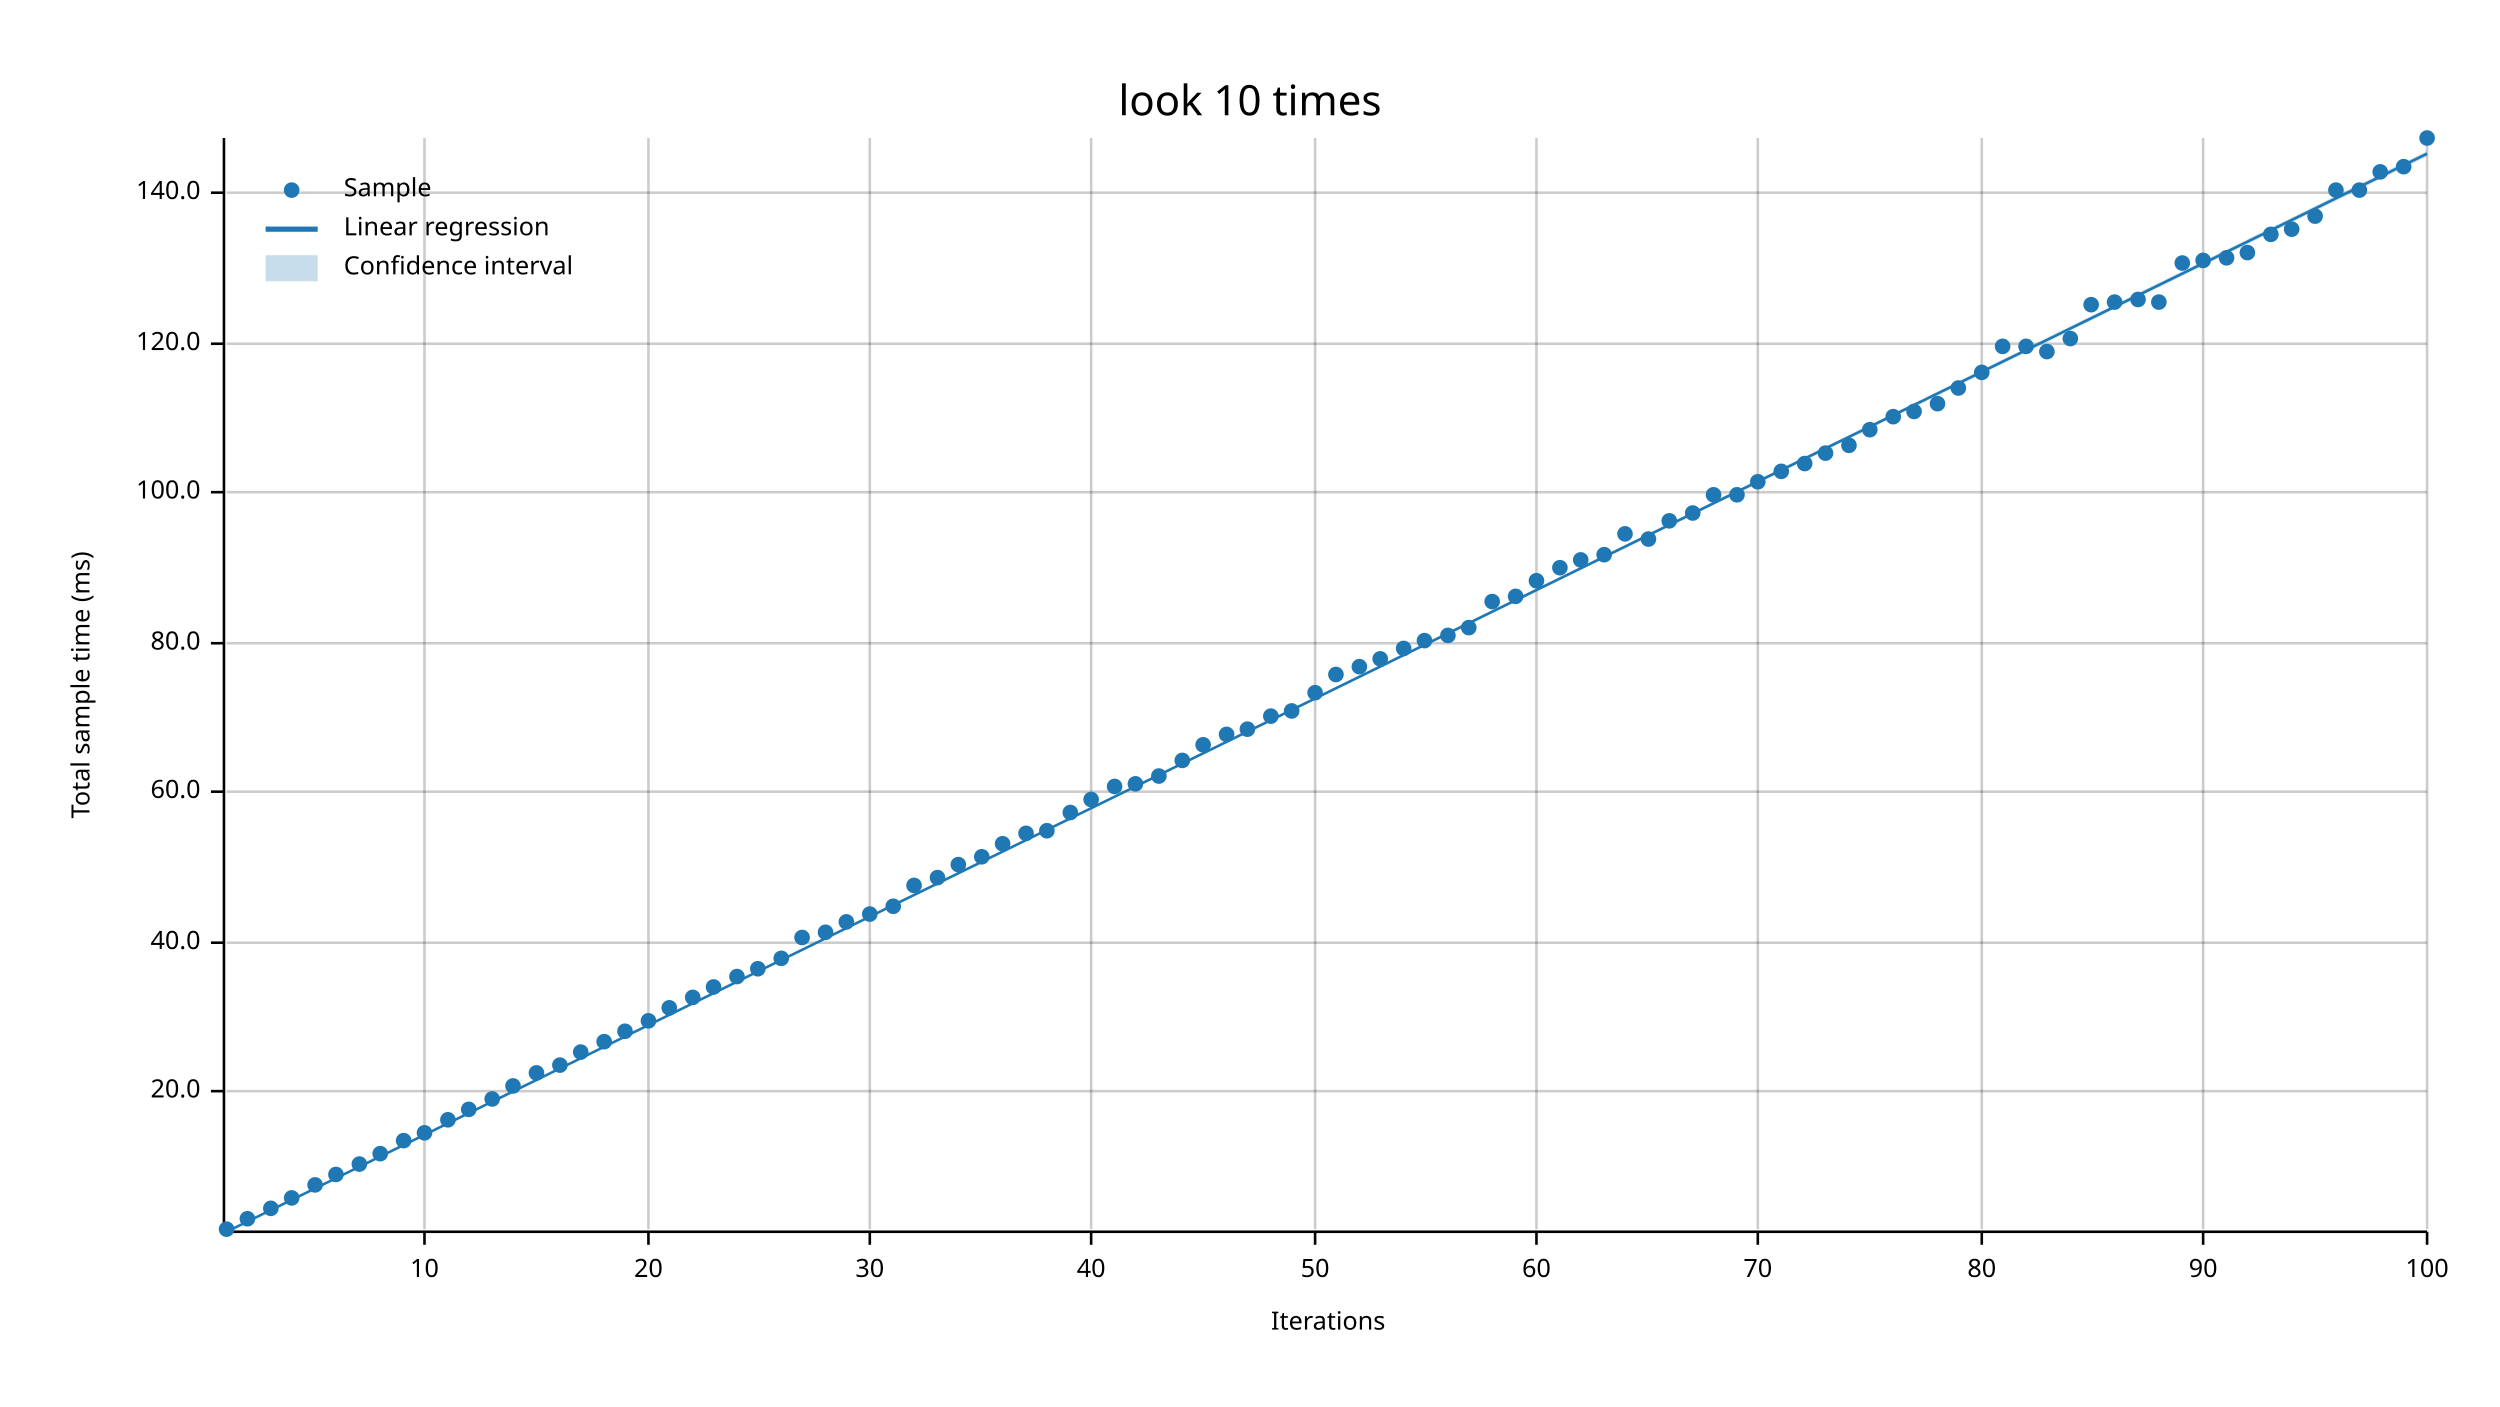
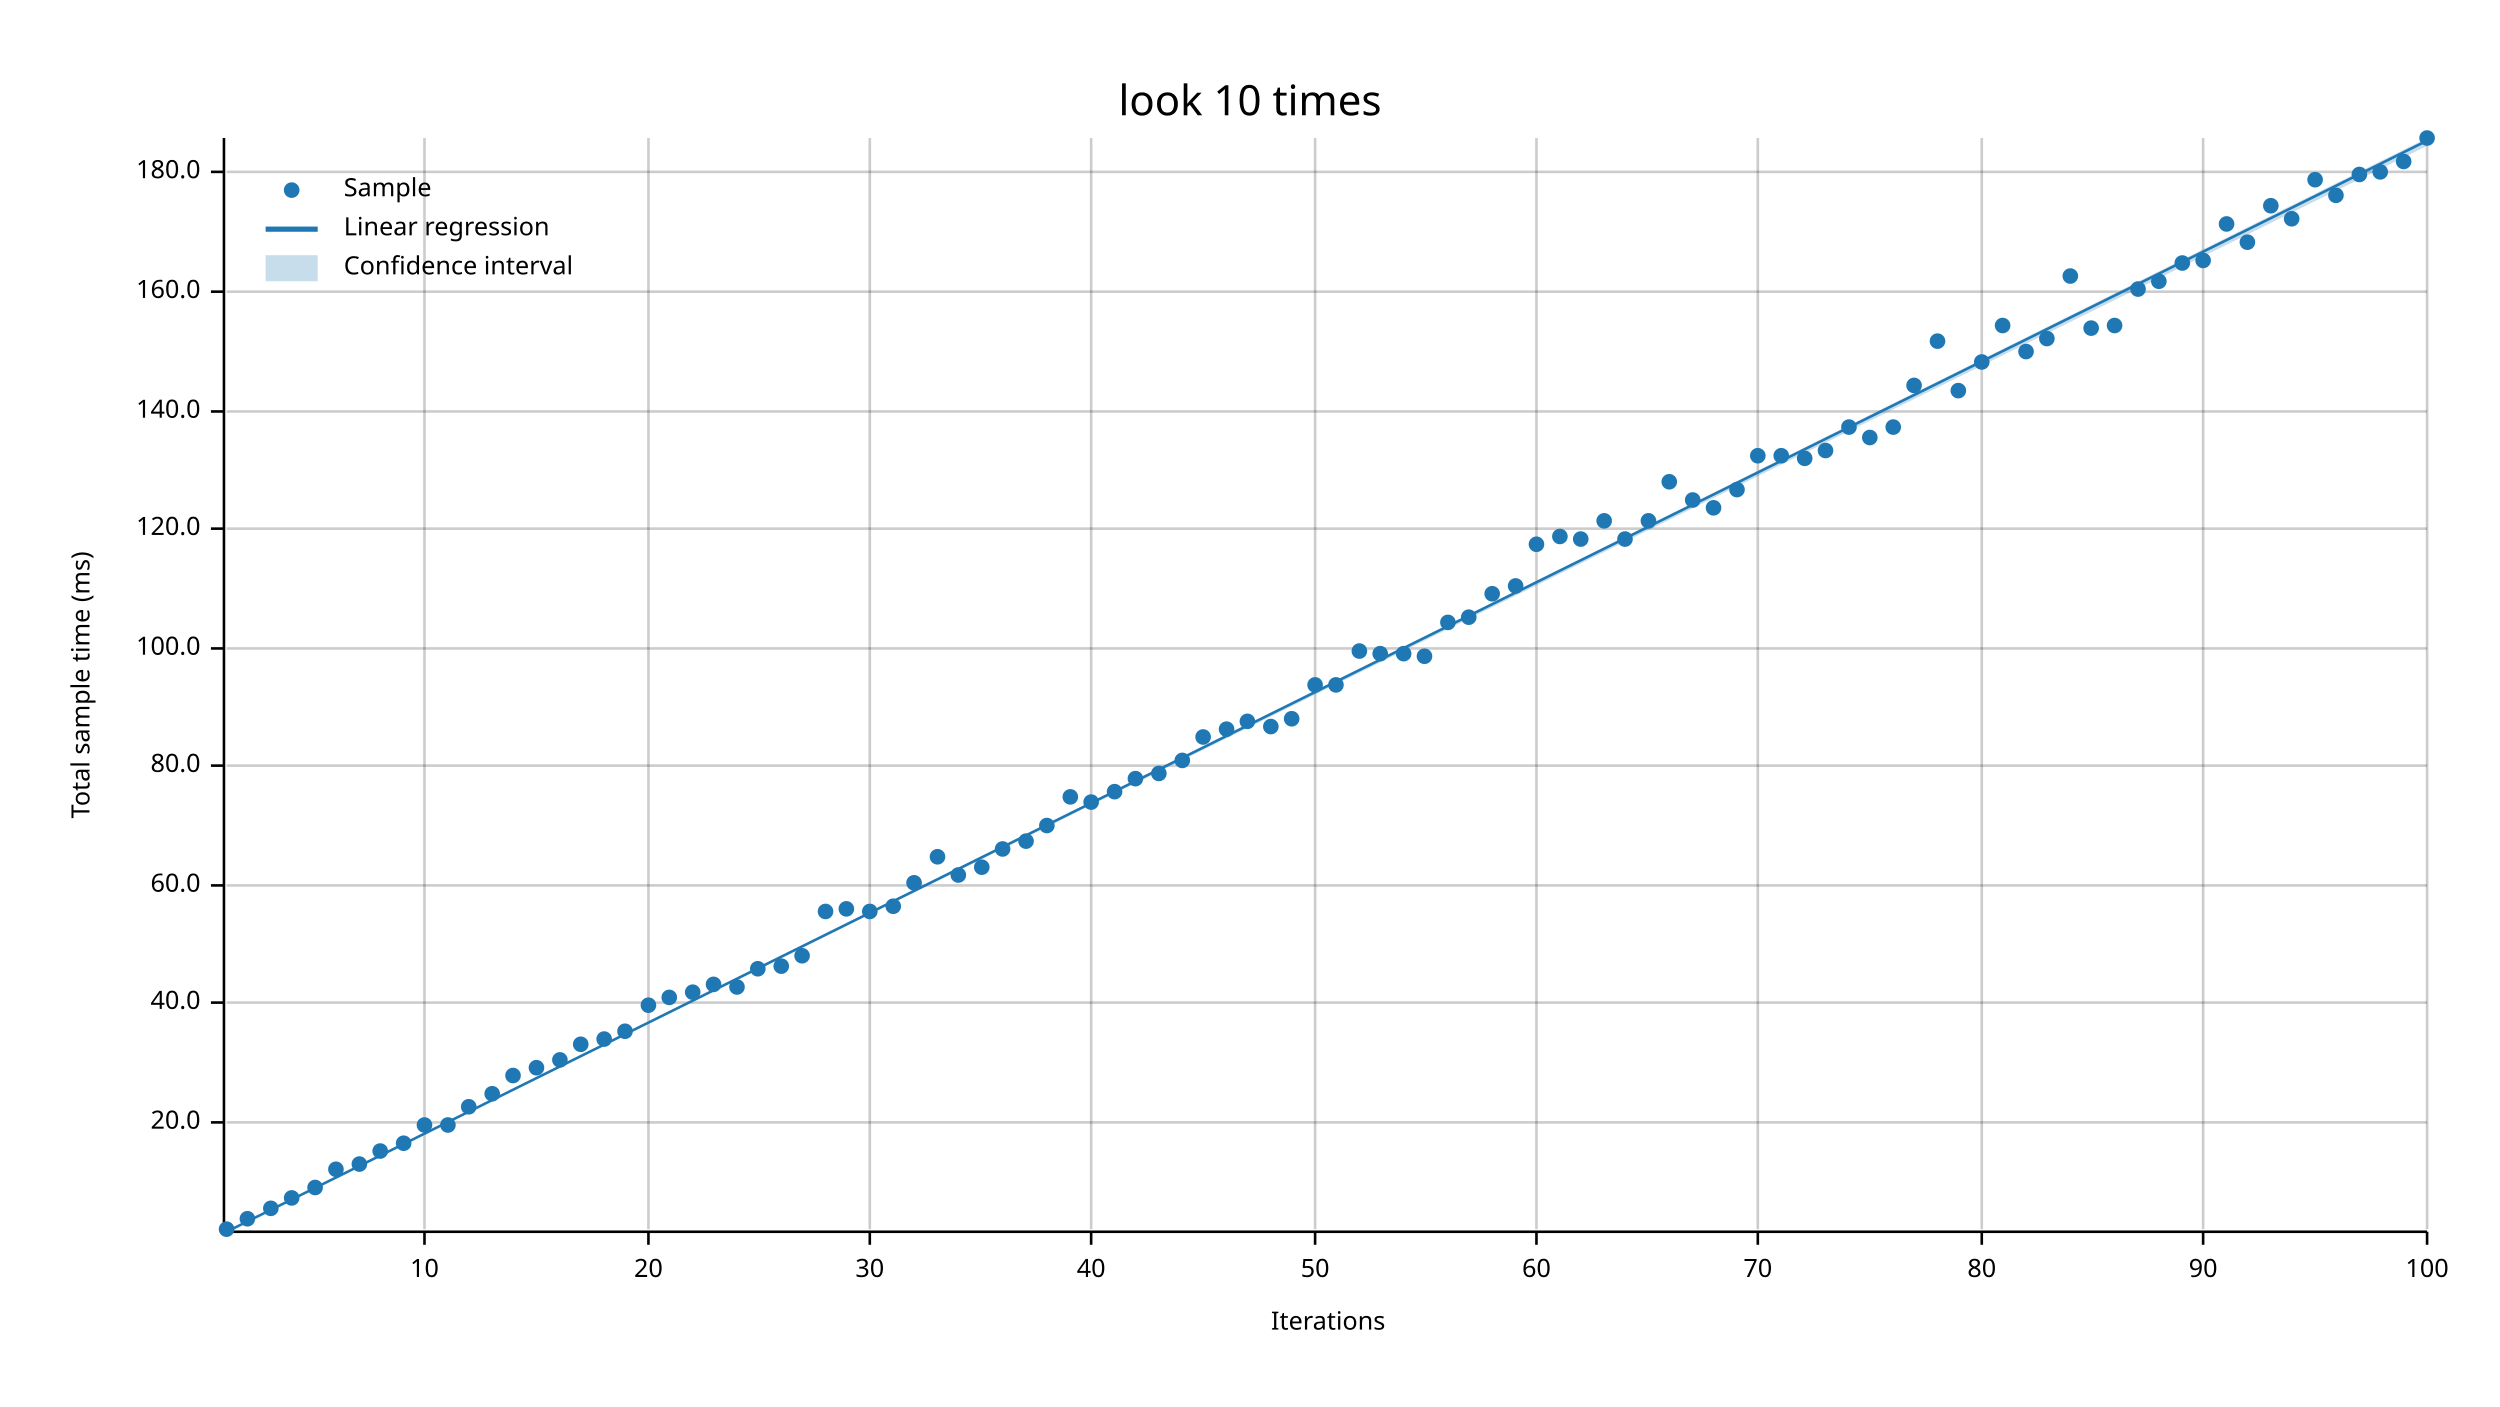
<svg xmlns="http://www.w3.org/2000/svg" width="960" height="540" viewBox="0 0 960 540">
  <text x="480" y="32" dy="0.76em" text-anchor="middle" font-family="sans-serif" font-size="16.129" opacity="1" fill="#000000">
look 10 times
</text>
  <text x="27" y="263" dy="0.76em" text-anchor="middle" font-family="sans-serif" font-size="9.677" opacity="1" fill="#000000" transform="rotate(270, 27, 263)">
Total sample time (ms)
</text>
  <text x="510" y="513" dy="-0.5ex" text-anchor="middle" font-family="sans-serif" font-size="9.677" opacity="1" fill="#000000">
Iterations
</text>
  <line opacity="0.2" stroke="#000000" stroke-width="1" x1="163" y1="472" x2="163" y2="53" />
  <line opacity="0.2" stroke="#000000" stroke-width="1" x1="249" y1="472" x2="249" y2="53" />
  <line opacity="0.2" stroke="#000000" stroke-width="1" x1="334" y1="472" x2="334" y2="53" />
  <line opacity="0.2" stroke="#000000" stroke-width="1" x1="419" y1="472" x2="419" y2="53" />
  <line opacity="0.2" stroke="#000000" stroke-width="1" x1="505" y1="472" x2="505" y2="53" />
  <line opacity="0.2" stroke="#000000" stroke-width="1" x1="590" y1="472" x2="590" y2="53" />
  <line opacity="0.2" stroke="#000000" stroke-width="1" x1="675" y1="472" x2="675" y2="53" />
  <line opacity="0.2" stroke="#000000" stroke-width="1" x1="761" y1="472" x2="761" y2="53" />
  <line opacity="0.2" stroke="#000000" stroke-width="1" x1="846" y1="472" x2="846" y2="53" />
  <line opacity="0.2" stroke="#000000" stroke-width="1" x1="932" y1="472" x2="932" y2="53" />
-   <line opacity="0.2" stroke="#000000" stroke-width="1" x1="87" y1="419" x2="932" y2="419" />
-   <line opacity="0.2" stroke="#000000" stroke-width="1" x1="87" y1="362" x2="932" y2="362" />
-   <line opacity="0.2" stroke="#000000" stroke-width="1" x1="87" y1="304" x2="932" y2="304" />
-   <line opacity="0.2" stroke="#000000" stroke-width="1" x1="87" y1="247" x2="932" y2="247" />
-   <line opacity="0.2" stroke="#000000" stroke-width="1" x1="87" y1="189" x2="932" y2="189" />
-   <line opacity="0.2" stroke="#000000" stroke-width="1" x1="87" y1="132" x2="932" y2="132" />
-   <line opacity="0.2" stroke="#000000" stroke-width="1" x1="87" y1="74" x2="932" y2="74" />
+   <line opacity="0.2" stroke="#000000" stroke-width="1" x1="87" y1="431" x2="932" y2="431" />
+   <line opacity="0.2" stroke="#000000" stroke-width="1" x1="87" y1="385" x2="932" y2="385" />
+   <line opacity="0.2" stroke="#000000" stroke-width="1" x1="87" y1="340" x2="932" y2="340" />
+   <line opacity="0.2" stroke="#000000" stroke-width="1" x1="87" y1="294" x2="932" y2="294" />
+   <line opacity="0.2" stroke="#000000" stroke-width="1" x1="87" y1="249" x2="932" y2="249" />
+   <line opacity="0.2" stroke="#000000" stroke-width="1" x1="87" y1="203" x2="932" y2="203" />
+   <line opacity="0.2" stroke="#000000" stroke-width="1" x1="87" y1="158" x2="932" y2="158" />
+   <line opacity="0.2" stroke="#000000" stroke-width="1" x1="87" y1="112" x2="932" y2="112" />
+   <line opacity="0.2" stroke="#000000" stroke-width="1" x1="87" y1="66" x2="932" y2="66" />
  <polyline fill="none" opacity="1" stroke="#000000" stroke-width="1" points="86,53 86,472 " />
-   <text x="77" y="419" dy="0.5ex" text-anchor="end" font-family="sans-serif" font-size="9.677" opacity="1" fill="#000000">
+   <text x="77" y="431" dy="0.5ex" text-anchor="end" font-family="sans-serif" font-size="9.677" opacity="1" fill="#000000">
20.0
</text>
-   <polyline fill="none" opacity="1" stroke="#000000" stroke-width="1" points="81,419 86,419 " />
-   <text x="77" y="362" dy="0.5ex" text-anchor="end" font-family="sans-serif" font-size="9.677" opacity="1" fill="#000000">
+   <polyline fill="none" opacity="1" stroke="#000000" stroke-width="1" points="81,431 86,431 " />
+   <text x="77" y="385" dy="0.5ex" text-anchor="end" font-family="sans-serif" font-size="9.677" opacity="1" fill="#000000">
40.0
</text>
-   <polyline fill="none" opacity="1" stroke="#000000" stroke-width="1" points="81,362 86,362 " />
-   <text x="77" y="304" dy="0.5ex" text-anchor="end" font-family="sans-serif" font-size="9.677" opacity="1" fill="#000000">
+   <polyline fill="none" opacity="1" stroke="#000000" stroke-width="1" points="81,385 86,385 " />
+   <text x="77" y="340" dy="0.5ex" text-anchor="end" font-family="sans-serif" font-size="9.677" opacity="1" fill="#000000">
60.0
</text>
-   <polyline fill="none" opacity="1" stroke="#000000" stroke-width="1" points="81,304 86,304 " />
-   <text x="77" y="247" dy="0.5ex" text-anchor="end" font-family="sans-serif" font-size="9.677" opacity="1" fill="#000000">
+   <polyline fill="none" opacity="1" stroke="#000000" stroke-width="1" points="81,340 86,340 " />
+   <text x="77" y="294" dy="0.5ex" text-anchor="end" font-family="sans-serif" font-size="9.677" opacity="1" fill="#000000">
80.0
</text>
-   <polyline fill="none" opacity="1" stroke="#000000" stroke-width="1" points="81,247 86,247 " />
-   <text x="77" y="189" dy="0.5ex" text-anchor="end" font-family="sans-serif" font-size="9.677" opacity="1" fill="#000000">
+   <polyline fill="none" opacity="1" stroke="#000000" stroke-width="1" points="81,294 86,294 " />
+   <text x="77" y="249" dy="0.5ex" text-anchor="end" font-family="sans-serif" font-size="9.677" opacity="1" fill="#000000">
100.0
</text>
-   <polyline fill="none" opacity="1" stroke="#000000" stroke-width="1" points="81,189 86,189 " />
-   <text x="77" y="132" dy="0.5ex" text-anchor="end" font-family="sans-serif" font-size="9.677" opacity="1" fill="#000000">
+   <polyline fill="none" opacity="1" stroke="#000000" stroke-width="1" points="81,249 86,249 " />
+   <text x="77" y="203" dy="0.5ex" text-anchor="end" font-family="sans-serif" font-size="9.677" opacity="1" fill="#000000">
120.0
</text>
-   <polyline fill="none" opacity="1" stroke="#000000" stroke-width="1" points="81,132 86,132 " />
-   <text x="77" y="74" dy="0.5ex" text-anchor="end" font-family="sans-serif" font-size="9.677" opacity="1" fill="#000000">
+   <polyline fill="none" opacity="1" stroke="#000000" stroke-width="1" points="81,203 86,203 " />
+   <text x="77" y="158" dy="0.5ex" text-anchor="end" font-family="sans-serif" font-size="9.677" opacity="1" fill="#000000">
140.0
</text>
-   <polyline fill="none" opacity="1" stroke="#000000" stroke-width="1" points="81,74 86,74 " />
+   <polyline fill="none" opacity="1" stroke="#000000" stroke-width="1" points="81,158 86,158 " />
+   <text x="77" y="112" dy="0.5ex" text-anchor="end" font-family="sans-serif" font-size="9.677" opacity="1" fill="#000000">
+ 160.0
+ </text>
+   <polyline fill="none" opacity="1" stroke="#000000" stroke-width="1" points="81,112 86,112 " />
+   <text x="77" y="66" dy="0.5ex" text-anchor="end" font-family="sans-serif" font-size="9.677" opacity="1" fill="#000000">
+ 180.0
+ </text>
+   <polyline fill="none" opacity="1" stroke="#000000" stroke-width="1" points="81,66 86,66 " />
  <polyline fill="none" opacity="1" stroke="#000000" stroke-width="1" points="87,473 932,473 " />
  <text x="163" y="483" dy="0.76em" text-anchor="middle" font-family="sans-serif" font-size="9.677" opacity="1" fill="#000000">
10
</text>
  <polyline fill="none" opacity="1" stroke="#000000" stroke-width="1" points="163,473 163,478 " />
  <text x="249" y="483" dy="0.76em" text-anchor="middle" font-family="sans-serif" font-size="9.677" opacity="1" fill="#000000">
20
</text>
  <polyline fill="none" opacity="1" stroke="#000000" stroke-width="1" points="249,473 249,478 " />
  <text x="334" y="483" dy="0.76em" text-anchor="middle" font-family="sans-serif" font-size="9.677" opacity="1" fill="#000000">
30
</text>
  <polyline fill="none" opacity="1" stroke="#000000" stroke-width="1" points="334,473 334,478 " />
  <text x="419" y="483" dy="0.76em" text-anchor="middle" font-family="sans-serif" font-size="9.677" opacity="1" fill="#000000">
40
</text>
  <polyline fill="none" opacity="1" stroke="#000000" stroke-width="1" points="419,473 419,478 " />
  <text x="505" y="483" dy="0.76em" text-anchor="middle" font-family="sans-serif" font-size="9.677" opacity="1" fill="#000000">
50
</text>
  <polyline fill="none" opacity="1" stroke="#000000" stroke-width="1" points="505,473 505,478 " />
  <text x="590" y="483" dy="0.76em" text-anchor="middle" font-family="sans-serif" font-size="9.677" opacity="1" fill="#000000">
60
</text>
  <polyline fill="none" opacity="1" stroke="#000000" stroke-width="1" points="590,473 590,478 " />
  <text x="675" y="483" dy="0.76em" text-anchor="middle" font-family="sans-serif" font-size="9.677" opacity="1" fill="#000000">
70
</text>
  <polyline fill="none" opacity="1" stroke="#000000" stroke-width="1" points="675,473 675,478 " />
  <text x="761" y="483" dy="0.76em" text-anchor="middle" font-family="sans-serif" font-size="9.677" opacity="1" fill="#000000">
80
</text>
  <polyline fill="none" opacity="1" stroke="#000000" stroke-width="1" points="761,473 761,478 " />
  <text x="846" y="483" dy="0.76em" text-anchor="middle" font-family="sans-serif" font-size="9.677" opacity="1" fill="#000000">
90
</text>
  <polyline fill="none" opacity="1" stroke="#000000" stroke-width="1" points="846,473 846,478 " />
  <text x="932" y="483" dy="0.76em" text-anchor="middle" font-family="sans-serif" font-size="9.677" opacity="1" fill="#000000">
100
</text>
  <polyline fill="none" opacity="1" stroke="#000000" stroke-width="1" points="932,473 932,478 " />
  <circle cx="87" cy="472" r="3" opacity="1" fill="#1F78B4" stroke="none" stroke-width="1" />
  <circle cx="95" cy="468" r="3" opacity="1" fill="#1F78B4" stroke="none" stroke-width="1" />
  <circle cx="104" cy="464" r="3" opacity="1" fill="#1F78B4" stroke="none" stroke-width="1" />
  <circle cx="112" cy="460" r="3" opacity="1" fill="#1F78B4" stroke="none" stroke-width="1" />
-   <circle cx="121" cy="455" r="3" opacity="1" fill="#1F78B4" stroke="none" stroke-width="1" />
-   <circle cx="129" cy="451" r="3" opacity="1" fill="#1F78B4" stroke="none" stroke-width="1" />
+   <circle cx="121" cy="456" r="3" opacity="1" fill="#1F78B4" stroke="none" stroke-width="1" />
+   <circle cx="129" cy="449" r="3" opacity="1" fill="#1F78B4" stroke="none" stroke-width="1" />
  <circle cx="138" cy="447" r="3" opacity="1" fill="#1F78B4" stroke="none" stroke-width="1" />
-   <circle cx="146" cy="443" r="3" opacity="1" fill="#1F78B4" stroke="none" stroke-width="1" />
-   <circle cx="155" cy="438" r="3" opacity="1" fill="#1F78B4" stroke="none" stroke-width="1" />
-   <circle cx="163" cy="435" r="3" opacity="1" fill="#1F78B4" stroke="none" stroke-width="1" />
-   <circle cx="172" cy="430" r="3" opacity="1" fill="#1F78B4" stroke="none" stroke-width="1" />
-   <circle cx="180" cy="426" r="3" opacity="1" fill="#1F78B4" stroke="none" stroke-width="1" />
-   <circle cx="189" cy="422" r="3" opacity="1" fill="#1F78B4" stroke="none" stroke-width="1" />
-   <circle cx="197" cy="417" r="3" opacity="1" fill="#1F78B4" stroke="none" stroke-width="1" />
-   <circle cx="206" cy="412" r="3" opacity="1" fill="#1F78B4" stroke="none" stroke-width="1" />
-   <circle cx="215" cy="409" r="3" opacity="1" fill="#1F78B4" stroke="none" stroke-width="1" />
-   <circle cx="223" cy="404" r="3" opacity="1" fill="#1F78B4" stroke="none" stroke-width="1" />
-   <circle cx="232" cy="400" r="3" opacity="1" fill="#1F78B4" stroke="none" stroke-width="1" />
+   <circle cx="146" cy="442" r="3" opacity="1" fill="#1F78B4" stroke="none" stroke-width="1" />
+   <circle cx="155" cy="439" r="3" opacity="1" fill="#1F78B4" stroke="none" stroke-width="1" />
+   <circle cx="163" cy="432" r="3" opacity="1" fill="#1F78B4" stroke="none" stroke-width="1" />
+   <circle cx="172" cy="432" r="3" opacity="1" fill="#1F78B4" stroke="none" stroke-width="1" />
+   <circle cx="180" cy="425" r="3" opacity="1" fill="#1F78B4" stroke="none" stroke-width="1" />
+   <circle cx="189" cy="420" r="3" opacity="1" fill="#1F78B4" stroke="none" stroke-width="1" />
+   <circle cx="197" cy="413" r="3" opacity="1" fill="#1F78B4" stroke="none" stroke-width="1" />
+   <circle cx="206" cy="410" r="3" opacity="1" fill="#1F78B4" stroke="none" stroke-width="1" />
+   <circle cx="215" cy="407" r="3" opacity="1" fill="#1F78B4" stroke="none" stroke-width="1" />
+   <circle cx="223" cy="401" r="3" opacity="1" fill="#1F78B4" stroke="none" stroke-width="1" />
+   <circle cx="232" cy="399" r="3" opacity="1" fill="#1F78B4" stroke="none" stroke-width="1" />
  <circle cx="240" cy="396" r="3" opacity="1" fill="#1F78B4" stroke="none" stroke-width="1" />
-   <circle cx="249" cy="392" r="3" opacity="1" fill="#1F78B4" stroke="none" stroke-width="1" />
-   <circle cx="257" cy="387" r="3" opacity="1" fill="#1F78B4" stroke="none" stroke-width="1" />
-   <circle cx="266" cy="383" r="3" opacity="1" fill="#1F78B4" stroke="none" stroke-width="1" />
-   <circle cx="274" cy="379" r="3" opacity="1" fill="#1F78B4" stroke="none" stroke-width="1" />
-   <circle cx="283" cy="375" r="3" opacity="1" fill="#1F78B4" stroke="none" stroke-width="1" />
+   <circle cx="249" cy="386" r="3" opacity="1" fill="#1F78B4" stroke="none" stroke-width="1" />
+   <circle cx="257" cy="383" r="3" opacity="1" fill="#1F78B4" stroke="none" stroke-width="1" />
+   <circle cx="266" cy="381" r="3" opacity="1" fill="#1F78B4" stroke="none" stroke-width="1" />
+   <circle cx="274" cy="378" r="3" opacity="1" fill="#1F78B4" stroke="none" stroke-width="1" />
+   <circle cx="283" cy="379" r="3" opacity="1" fill="#1F78B4" stroke="none" stroke-width="1" />
  <circle cx="291" cy="372" r="3" opacity="1" fill="#1F78B4" stroke="none" stroke-width="1" />
-   <circle cx="300" cy="368" r="3" opacity="1" fill="#1F78B4" stroke="none" stroke-width="1" />
-   <circle cx="308" cy="360" r="3" opacity="1" fill="#1F78B4" stroke="none" stroke-width="1" />
-   <circle cx="317" cy="358" r="3" opacity="1" fill="#1F78B4" stroke="none" stroke-width="1" />
-   <circle cx="325" cy="354" r="3" opacity="1" fill="#1F78B4" stroke="none" stroke-width="1" />
-   <circle cx="334" cy="351" r="3" opacity="1" fill="#1F78B4" stroke="none" stroke-width="1" />
+   <circle cx="300" cy="371" r="3" opacity="1" fill="#1F78B4" stroke="none" stroke-width="1" />
+   <circle cx="308" cy="367" r="3" opacity="1" fill="#1F78B4" stroke="none" stroke-width="1" />
+   <circle cx="317" cy="350" r="3" opacity="1" fill="#1F78B4" stroke="none" stroke-width="1" />
+   <circle cx="325" cy="349" r="3" opacity="1" fill="#1F78B4" stroke="none" stroke-width="1" />
+   <circle cx="334" cy="350" r="3" opacity="1" fill="#1F78B4" stroke="none" stroke-width="1" />
  <circle cx="343" cy="348" r="3" opacity="1" fill="#1F78B4" stroke="none" stroke-width="1" />
-   <circle cx="351" cy="340" r="3" opacity="1" fill="#1F78B4" stroke="none" stroke-width="1" />
-   <circle cx="360" cy="337" r="3" opacity="1" fill="#1F78B4" stroke="none" stroke-width="1" />
-   <circle cx="368" cy="332" r="3" opacity="1" fill="#1F78B4" stroke="none" stroke-width="1" />
-   <circle cx="377" cy="329" r="3" opacity="1" fill="#1F78B4" stroke="none" stroke-width="1" />
-   <circle cx="385" cy="324" r="3" opacity="1" fill="#1F78B4" stroke="none" stroke-width="1" />
-   <circle cx="394" cy="320" r="3" opacity="1" fill="#1F78B4" stroke="none" stroke-width="1" />
-   <circle cx="402" cy="319" r="3" opacity="1" fill="#1F78B4" stroke="none" stroke-width="1" />
-   <circle cx="411" cy="312" r="3" opacity="1" fill="#1F78B4" stroke="none" stroke-width="1" />
-   <circle cx="419" cy="307" r="3" opacity="1" fill="#1F78B4" stroke="none" stroke-width="1" />
-   <circle cx="428" cy="302" r="3" opacity="1" fill="#1F78B4" stroke="none" stroke-width="1" />
-   <circle cx="436" cy="301" r="3" opacity="1" fill="#1F78B4" stroke="none" stroke-width="1" />
-   <circle cx="445" cy="298" r="3" opacity="1" fill="#1F78B4" stroke="none" stroke-width="1" />
+   <circle cx="351" cy="339" r="3" opacity="1" fill="#1F78B4" stroke="none" stroke-width="1" />
+   <circle cx="360" cy="329" r="3" opacity="1" fill="#1F78B4" stroke="none" stroke-width="1" />
+   <circle cx="368" cy="336" r="3" opacity="1" fill="#1F78B4" stroke="none" stroke-width="1" />
+   <circle cx="377" cy="333" r="3" opacity="1" fill="#1F78B4" stroke="none" stroke-width="1" />
+   <circle cx="385" cy="326" r="3" opacity="1" fill="#1F78B4" stroke="none" stroke-width="1" />
+   <circle cx="394" cy="323" r="3" opacity="1" fill="#1F78B4" stroke="none" stroke-width="1" />
+   <circle cx="402" cy="317" r="3" opacity="1" fill="#1F78B4" stroke="none" stroke-width="1" />
+   <circle cx="411" cy="306" r="3" opacity="1" fill="#1F78B4" stroke="none" stroke-width="1" />
+   <circle cx="419" cy="308" r="3" opacity="1" fill="#1F78B4" stroke="none" stroke-width="1" />
+   <circle cx="428" cy="304" r="3" opacity="1" fill="#1F78B4" stroke="none" stroke-width="1" />
+   <circle cx="436" cy="299" r="3" opacity="1" fill="#1F78B4" stroke="none" stroke-width="1" />
+   <circle cx="445" cy="297" r="3" opacity="1" fill="#1F78B4" stroke="none" stroke-width="1" />
  <circle cx="454" cy="292" r="3" opacity="1" fill="#1F78B4" stroke="none" stroke-width="1" />
-   <circle cx="462" cy="286" r="3" opacity="1" fill="#1F78B4" stroke="none" stroke-width="1" />
-   <circle cx="471" cy="282" r="3" opacity="1" fill="#1F78B4" stroke="none" stroke-width="1" />
-   <circle cx="479" cy="280" r="3" opacity="1" fill="#1F78B4" stroke="none" stroke-width="1" />
-   <circle cx="488" cy="275" r="3" opacity="1" fill="#1F78B4" stroke="none" stroke-width="1" />
-   <circle cx="496" cy="273" r="3" opacity="1" fill="#1F78B4" stroke="none" stroke-width="1" />
-   <circle cx="505" cy="266" r="3" opacity="1" fill="#1F78B4" stroke="none" stroke-width="1" />
-   <circle cx="513" cy="259" r="3" opacity="1" fill="#1F78B4" stroke="none" stroke-width="1" />
-   <circle cx="522" cy="256" r="3" opacity="1" fill="#1F78B4" stroke="none" stroke-width="1" />
-   <circle cx="530" cy="253" r="3" opacity="1" fill="#1F78B4" stroke="none" stroke-width="1" />
-   <circle cx="539" cy="249" r="3" opacity="1" fill="#1F78B4" stroke="none" stroke-width="1" />
-   <circle cx="547" cy="246" r="3" opacity="1" fill="#1F78B4" stroke="none" stroke-width="1" />
-   <circle cx="556" cy="244" r="3" opacity="1" fill="#1F78B4" stroke="none" stroke-width="1" />
-   <circle cx="564" cy="241" r="3" opacity="1" fill="#1F78B4" stroke="none" stroke-width="1" />
-   <circle cx="573" cy="231" r="3" opacity="1" fill="#1F78B4" stroke="none" stroke-width="1" />
-   <circle cx="582" cy="229" r="3" opacity="1" fill="#1F78B4" stroke="none" stroke-width="1" />
-   <circle cx="590" cy="223" r="3" opacity="1" fill="#1F78B4" stroke="none" stroke-width="1" />
-   <circle cx="599" cy="218" r="3" opacity="1" fill="#1F78B4" stroke="none" stroke-width="1" />
-   <circle cx="607" cy="215" r="3" opacity="1" fill="#1F78B4" stroke="none" stroke-width="1" />
-   <circle cx="616" cy="213" r="3" opacity="1" fill="#1F78B4" stroke="none" stroke-width="1" />
-   <circle cx="624" cy="205" r="3" opacity="1" fill="#1F78B4" stroke="none" stroke-width="1" />
-   <circle cx="633" cy="207" r="3" opacity="1" fill="#1F78B4" stroke="none" stroke-width="1" />
-   <circle cx="641" cy="200" r="3" opacity="1" fill="#1F78B4" stroke="none" stroke-width="1" />
-   <circle cx="650" cy="197" r="3" opacity="1" fill="#1F78B4" stroke="none" stroke-width="1" />
-   <circle cx="658" cy="190" r="3" opacity="1" fill="#1F78B4" stroke="none" stroke-width="1" />
-   <circle cx="667" cy="190" r="3" opacity="1" fill="#1F78B4" stroke="none" stroke-width="1" />
-   <circle cx="675" cy="185" r="3" opacity="1" fill="#1F78B4" stroke="none" stroke-width="1" />
-   <circle cx="684" cy="181" r="3" opacity="1" fill="#1F78B4" stroke="none" stroke-width="1" />
-   <circle cx="693" cy="178" r="3" opacity="1" fill="#1F78B4" stroke="none" stroke-width="1" />
-   <circle cx="701" cy="174" r="3" opacity="1" fill="#1F78B4" stroke="none" stroke-width="1" />
-   <circle cx="710" cy="171" r="3" opacity="1" fill="#1F78B4" stroke="none" stroke-width="1" />
-   <circle cx="718" cy="165" r="3" opacity="1" fill="#1F78B4" stroke="none" stroke-width="1" />
-   <circle cx="727" cy="160" r="3" opacity="1" fill="#1F78B4" stroke="none" stroke-width="1" />
-   <circle cx="735" cy="158" r="3" opacity="1" fill="#1F78B4" stroke="none" stroke-width="1" />
-   <circle cx="744" cy="155" r="3" opacity="1" fill="#1F78B4" stroke="none" stroke-width="1" />
-   <circle cx="752" cy="149" r="3" opacity="1" fill="#1F78B4" stroke="none" stroke-width="1" />
-   <circle cx="761" cy="143" r="3" opacity="1" fill="#1F78B4" stroke="none" stroke-width="1" />
-   <circle cx="769" cy="133" r="3" opacity="1" fill="#1F78B4" stroke="none" stroke-width="1" />
-   <circle cx="778" cy="133" r="3" opacity="1" fill="#1F78B4" stroke="none" stroke-width="1" />
-   <circle cx="786" cy="135" r="3" opacity="1" fill="#1F78B4" stroke="none" stroke-width="1" />
-   <circle cx="795" cy="130" r="3" opacity="1" fill="#1F78B4" stroke="none" stroke-width="1" />
-   <circle cx="803" cy="117" r="3" opacity="1" fill="#1F78B4" stroke="none" stroke-width="1" />
-   <circle cx="812" cy="116" r="3" opacity="1" fill="#1F78B4" stroke="none" stroke-width="1" />
-   <circle cx="821" cy="115" r="3" opacity="1" fill="#1F78B4" stroke="none" stroke-width="1" />
-   <circle cx="829" cy="116" r="3" opacity="1" fill="#1F78B4" stroke="none" stroke-width="1" />
+   <circle cx="462" cy="283" r="3" opacity="1" fill="#1F78B4" stroke="none" stroke-width="1" />
+   <circle cx="471" cy="280" r="3" opacity="1" fill="#1F78B4" stroke="none" stroke-width="1" />
+   <circle cx="479" cy="277" r="3" opacity="1" fill="#1F78B4" stroke="none" stroke-width="1" />
+   <circle cx="488" cy="279" r="3" opacity="1" fill="#1F78B4" stroke="none" stroke-width="1" />
+   <circle cx="496" cy="276" r="3" opacity="1" fill="#1F78B4" stroke="none" stroke-width="1" />
+   <circle cx="505" cy="263" r="3" opacity="1" fill="#1F78B4" stroke="none" stroke-width="1" />
+   <circle cx="513" cy="263" r="3" opacity="1" fill="#1F78B4" stroke="none" stroke-width="1" />
+   <circle cx="522" cy="250" r="3" opacity="1" fill="#1F78B4" stroke="none" stroke-width="1" />
+   <circle cx="530" cy="251" r="3" opacity="1" fill="#1F78B4" stroke="none" stroke-width="1" />
+   <circle cx="539" cy="251" r="3" opacity="1" fill="#1F78B4" stroke="none" stroke-width="1" />
+   <circle cx="547" cy="252" r="3" opacity="1" fill="#1F78B4" stroke="none" stroke-width="1" />
+   <circle cx="556" cy="239" r="3" opacity="1" fill="#1F78B4" stroke="none" stroke-width="1" />
+   <circle cx="564" cy="237" r="3" opacity="1" fill="#1F78B4" stroke="none" stroke-width="1" />
+   <circle cx="573" cy="228" r="3" opacity="1" fill="#1F78B4" stroke="none" stroke-width="1" />
+   <circle cx="582" cy="225" r="3" opacity="1" fill="#1F78B4" stroke="none" stroke-width="1" />
+   <circle cx="590" cy="209" r="3" opacity="1" fill="#1F78B4" stroke="none" stroke-width="1" />
+   <circle cx="599" cy="206" r="3" opacity="1" fill="#1F78B4" stroke="none" stroke-width="1" />
+   <circle cx="607" cy="207" r="3" opacity="1" fill="#1F78B4" stroke="none" stroke-width="1" />
+   <circle cx="616" cy="200" r="3" opacity="1" fill="#1F78B4" stroke="none" stroke-width="1" />
+   <circle cx="624" cy="207" r="3" opacity="1" fill="#1F78B4" stroke="none" stroke-width="1" />
+   <circle cx="633" cy="200" r="3" opacity="1" fill="#1F78B4" stroke="none" stroke-width="1" />
+   <circle cx="641" cy="185" r="3" opacity="1" fill="#1F78B4" stroke="none" stroke-width="1" />
+   <circle cx="650" cy="192" r="3" opacity="1" fill="#1F78B4" stroke="none" stroke-width="1" />
+   <circle cx="658" cy="195" r="3" opacity="1" fill="#1F78B4" stroke="none" stroke-width="1" />
+   <circle cx="667" cy="188" r="3" opacity="1" fill="#1F78B4" stroke="none" stroke-width="1" />
+   <circle cx="675" cy="175" r="3" opacity="1" fill="#1F78B4" stroke="none" stroke-width="1" />
+   <circle cx="684" cy="175" r="3" opacity="1" fill="#1F78B4" stroke="none" stroke-width="1" />
+   <circle cx="693" cy="176" r="3" opacity="1" fill="#1F78B4" stroke="none" stroke-width="1" />
+   <circle cx="701" cy="173" r="3" opacity="1" fill="#1F78B4" stroke="none" stroke-width="1" />
+   <circle cx="710" cy="164" r="3" opacity="1" fill="#1F78B4" stroke="none" stroke-width="1" />
+   <circle cx="718" cy="168" r="3" opacity="1" fill="#1F78B4" stroke="none" stroke-width="1" />
+   <circle cx="727" cy="164" r="3" opacity="1" fill="#1F78B4" stroke="none" stroke-width="1" />
+   <circle cx="735" cy="148" r="3" opacity="1" fill="#1F78B4" stroke="none" stroke-width="1" />
+   <circle cx="744" cy="131" r="3" opacity="1" fill="#1F78B4" stroke="none" stroke-width="1" />
+   <circle cx="752" cy="150" r="3" opacity="1" fill="#1F78B4" stroke="none" stroke-width="1" />
+   <circle cx="761" cy="139" r="3" opacity="1" fill="#1F78B4" stroke="none" stroke-width="1" />
+   <circle cx="769" cy="125" r="3" opacity="1" fill="#1F78B4" stroke="none" stroke-width="1" />
+   <circle cx="778" cy="135" r="3" opacity="1" fill="#1F78B4" stroke="none" stroke-width="1" />
+   <circle cx="786" cy="130" r="3" opacity="1" fill="#1F78B4" stroke="none" stroke-width="1" />
+   <circle cx="795" cy="106" r="3" opacity="1" fill="#1F78B4" stroke="none" stroke-width="1" />
+   <circle cx="803" cy="126" r="3" opacity="1" fill="#1F78B4" stroke="none" stroke-width="1" />
+   <circle cx="812" cy="125" r="3" opacity="1" fill="#1F78B4" stroke="none" stroke-width="1" />
+   <circle cx="821" cy="111" r="3" opacity="1" fill="#1F78B4" stroke="none" stroke-width="1" />
+   <circle cx="829" cy="108" r="3" opacity="1" fill="#1F78B4" stroke="none" stroke-width="1" />
  <circle cx="838" cy="101" r="3" opacity="1" fill="#1F78B4" stroke="none" stroke-width="1" />
  <circle cx="846" cy="100" r="3" opacity="1" fill="#1F78B4" stroke="none" stroke-width="1" />
-   <circle cx="855" cy="99" r="3" opacity="1" fill="#1F78B4" stroke="none" stroke-width="1" />
-   <circle cx="863" cy="97" r="3" opacity="1" fill="#1F78B4" stroke="none" stroke-width="1" />
-   <circle cx="872" cy="90" r="3" opacity="1" fill="#1F78B4" stroke="none" stroke-width="1" />
-   <circle cx="880" cy="88" r="3" opacity="1" fill="#1F78B4" stroke="none" stroke-width="1" />
-   <circle cx="889" cy="83" r="3" opacity="1" fill="#1F78B4" stroke="none" stroke-width="1" />
-   <circle cx="897" cy="73" r="3" opacity="1" fill="#1F78B4" stroke="none" stroke-width="1" />
-   <circle cx="906" cy="73" r="3" opacity="1" fill="#1F78B4" stroke="none" stroke-width="1" />
+   <circle cx="855" cy="86" r="3" opacity="1" fill="#1F78B4" stroke="none" stroke-width="1" />
+   <circle cx="863" cy="93" r="3" opacity="1" fill="#1F78B4" stroke="none" stroke-width="1" />
+   <circle cx="872" cy="79" r="3" opacity="1" fill="#1F78B4" stroke="none" stroke-width="1" />
+   <circle cx="880" cy="84" r="3" opacity="1" fill="#1F78B4" stroke="none" stroke-width="1" />
+   <circle cx="889" cy="69" r="3" opacity="1" fill="#1F78B4" stroke="none" stroke-width="1" />
+   <circle cx="897" cy="75" r="3" opacity="1" fill="#1F78B4" stroke="none" stroke-width="1" />
+   <circle cx="906" cy="67" r="3" opacity="1" fill="#1F78B4" stroke="none" stroke-width="1" />
  <circle cx="914" cy="66" r="3" opacity="1" fill="#1F78B4" stroke="none" stroke-width="1" />
-   <circle cx="923" cy="64" r="3" opacity="1" fill="#1F78B4" stroke="none" stroke-width="1" />
+   <circle cx="923" cy="62" r="3" opacity="1" fill="#1F78B4" stroke="none" stroke-width="1" />
  <circle cx="932" cy="53" r="3" opacity="1" fill="#1F78B4" stroke="none" stroke-width="1" />
-   <polyline fill="none" opacity="1" stroke="#1F78B4" stroke-width="1" points="87,473 932,59 " />
-   <polygon opacity="0.25" fill="#1F78B4" points="87,473 932,60 932,58 " />
+   <polyline fill="none" opacity="1" stroke="#1F78B4" stroke-width="1" points="87,473 932,54 " />
+   <polygon opacity="0.25" fill="#1F78B4" points="87,473 932,56 932,53 " />
  <text x="132" y="68" dy="0.76em" text-anchor="start" font-family="sans-serif" font-size="9.677" opacity="1" fill="#000000">
Sample
</text>
  <text x="132" y="83" dy="0.76em" text-anchor="start" font-family="sans-serif" font-size="9.677" opacity="1" fill="#000000">
Linear regression
</text>
  <text x="132" y="98" dy="0.76em" text-anchor="start" font-family="sans-serif" font-size="9.677" opacity="1" fill="#000000">
Confidence interval
</text>
  <circle cx="112" cy="73" r="3" opacity="1" fill="#1F78B4" stroke="none" stroke-width="1" />
  <polyline fill="none" opacity="1" stroke="#1F78B4" stroke-width="2" points="102,88 122,88 " />
  <rect x="102" y="98" width="20" height="10" opacity="0.25" fill="#1F78B4" stroke="none" />
</svg>
